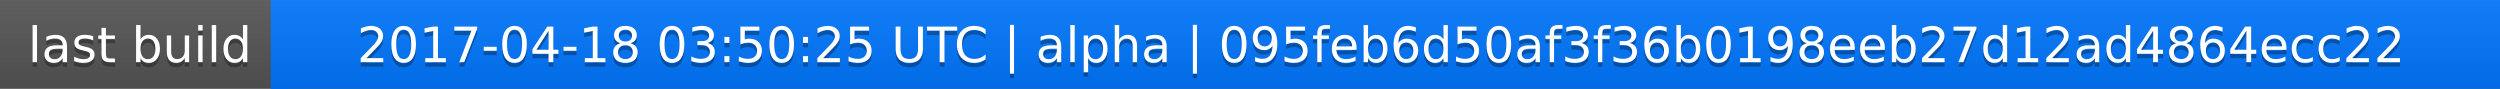
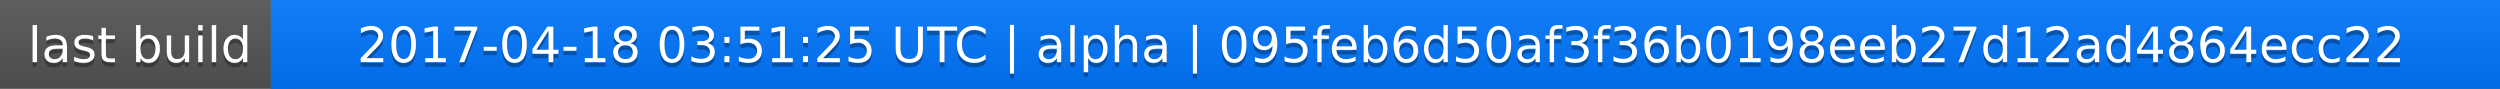
<svg xmlns="http://www.w3.org/2000/svg" width="563" height="20">
  <linearGradient id="a" x2="0" y2="100%">
    <stop offset="0" stop-color="#bbb" stop-opacity=".1" />
    <stop offset="1" stop-opacity=".1" />
  </linearGradient>
  <rect rx="0" width="563" height="20" fill="#555" />
  <rect rx="0" x="61" width="502" height="20" fill="#07f" />
  <path fill="#07f" d="M61 0h4v20h-4z" />
  <rect rx="0" width="563" height="20" fill="url(#a)" />
  <g fill="#fff" text-anchor="middle" font-family="DejaVu Sans,Verdana,Geneva,sans-serif" font-size="11">
    <text x="31.5" y="15" fill="#010101" fill-opacity=".3">last build</text>
    <text x="31.5" y="14">last build</text>
-     <text x="311" y="15" fill="#010101" fill-opacity=".3">2017-04-18 03:50:25 UTC | alpha | 095feb6d50af3f36b0198eeb27d12ad4864ecc22</text>
-     <text x="311" y="14">2017-04-18 03:50:25 UTC | alpha | 095feb6d50af3f36b0198eeb27d12ad4864ecc22</text>
+     <text x="311" y="15" fill="#010101" fill-opacity=".3">2017-04-18 03:51:25 UTC | alpha | 095feb6d50af3f36b0198eeb27d12ad4864ecc22</text>
+     <text x="311" y="14">2017-04-18 03:51:25 UTC | alpha | 095feb6d50af3f36b0198eeb27d12ad4864ecc22</text>
  </g>
</svg>
